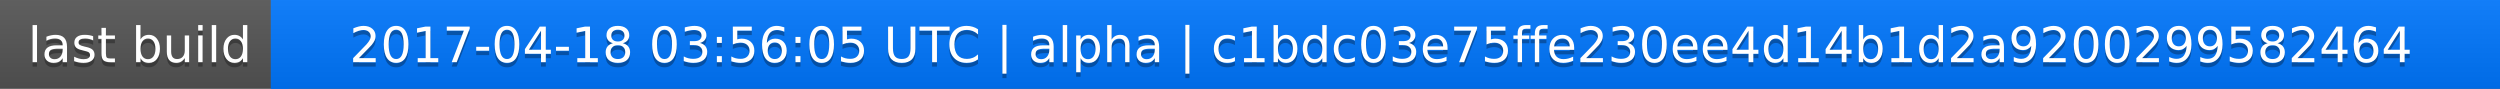
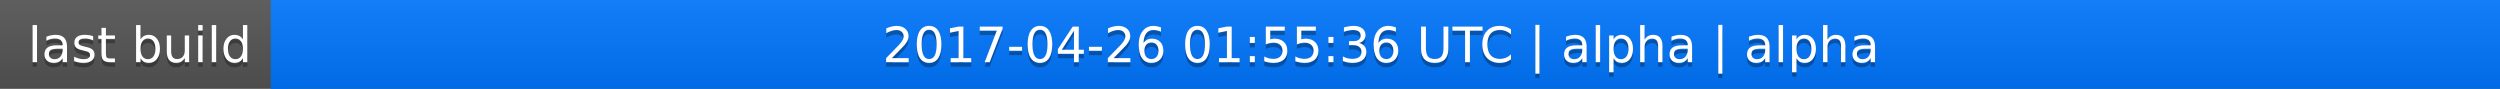
<svg xmlns="http://www.w3.org/2000/svg" width="563" height="20">
  <linearGradient id="a" x2="0" y2="100%">
    <stop offset="0" stop-color="#bbb" stop-opacity=".1" />
    <stop offset="1" stop-opacity=".1" />
  </linearGradient>
  <rect rx="0" width="563" height="20" fill="#555" />
  <rect rx="0" x="61" width="502" height="20" fill="#07f" />
  <path fill="#07f" d="M61 0h4v20h-4z" />
  <rect rx="0" width="563" height="20" fill="url(#a)" />
  <g fill="#fff" text-anchor="middle" font-family="DejaVu Sans,Verdana,Geneva,sans-serif" font-size="11">
    <text x="31.5" y="15" fill="#010101" fill-opacity=".3">last build</text>
    <text x="31.5" y="14">last build</text>
-     <text x="311" y="15" fill="#010101" fill-opacity=".3">2017-04-18 03:56:05 UTC | alpha | c1bdc03e75ffe230ee4d14b1d2a9200299582464</text>
-     <text x="311" y="14">2017-04-18 03:56:05 UTC | alpha | c1bdc03e75ffe230ee4d14b1d2a9200299582464</text>
+     <text x="311" y="15" fill="#010101" fill-opacity=".3">2017-04-26 01:55:36 UTC | alpha | alpha</text>
+     <text x="311" y="14">2017-04-26 01:55:36 UTC | alpha | alpha</text>
  </g>
</svg>
